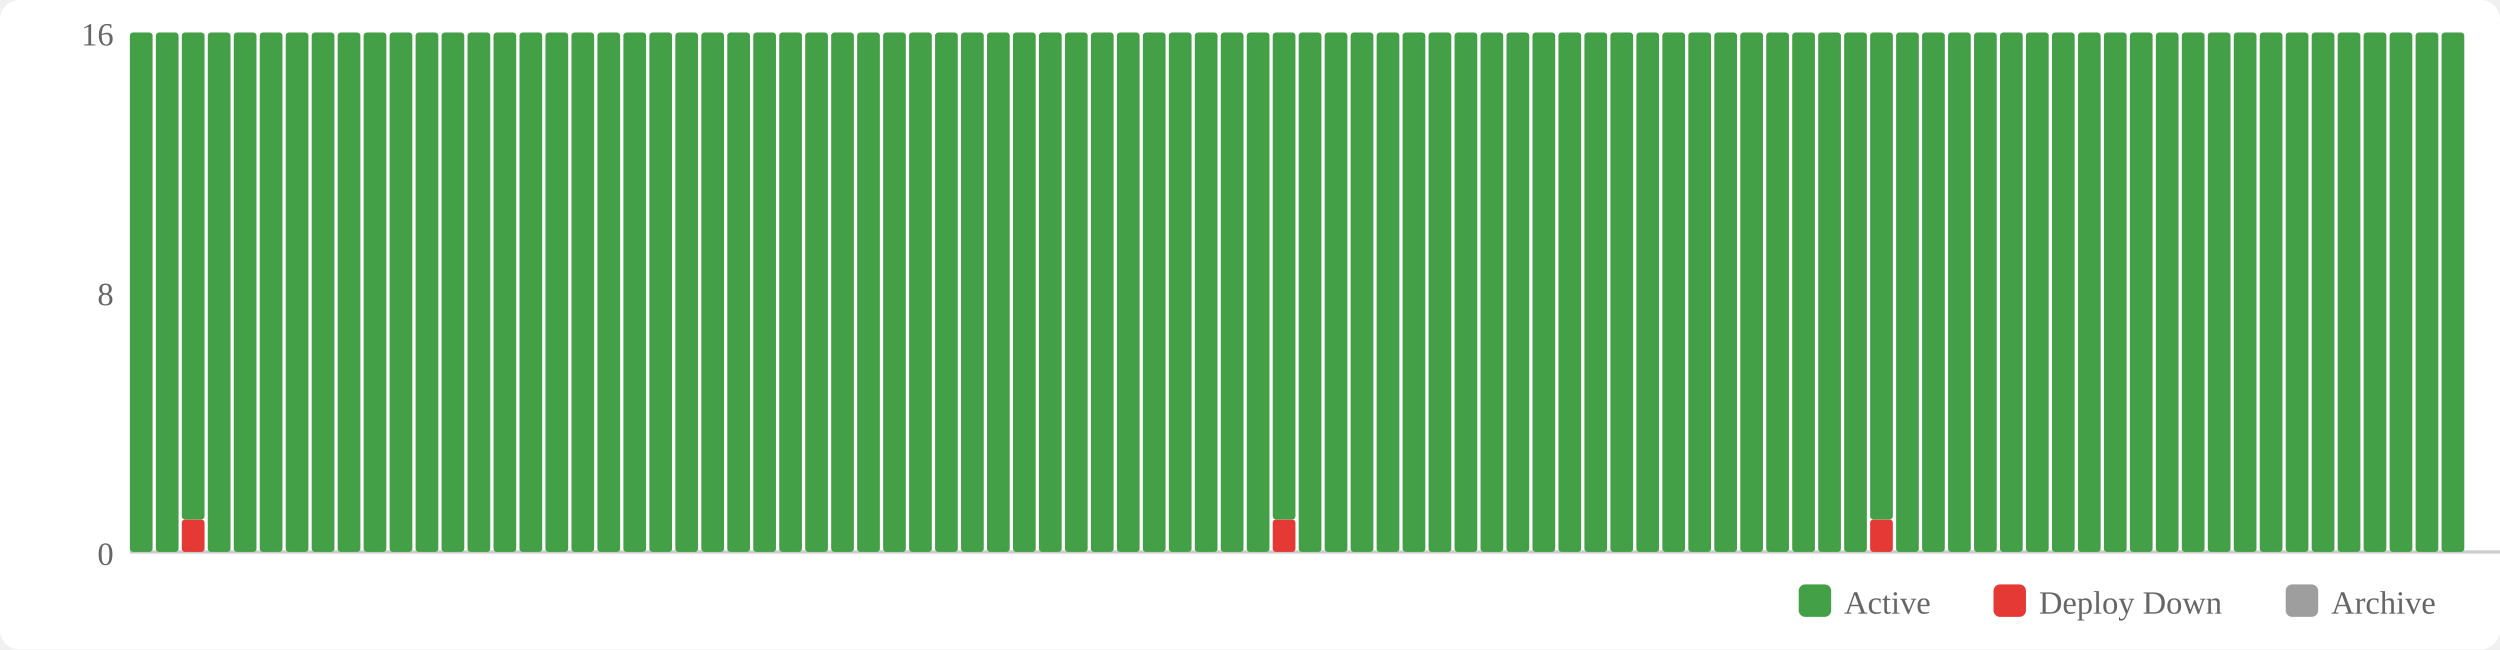
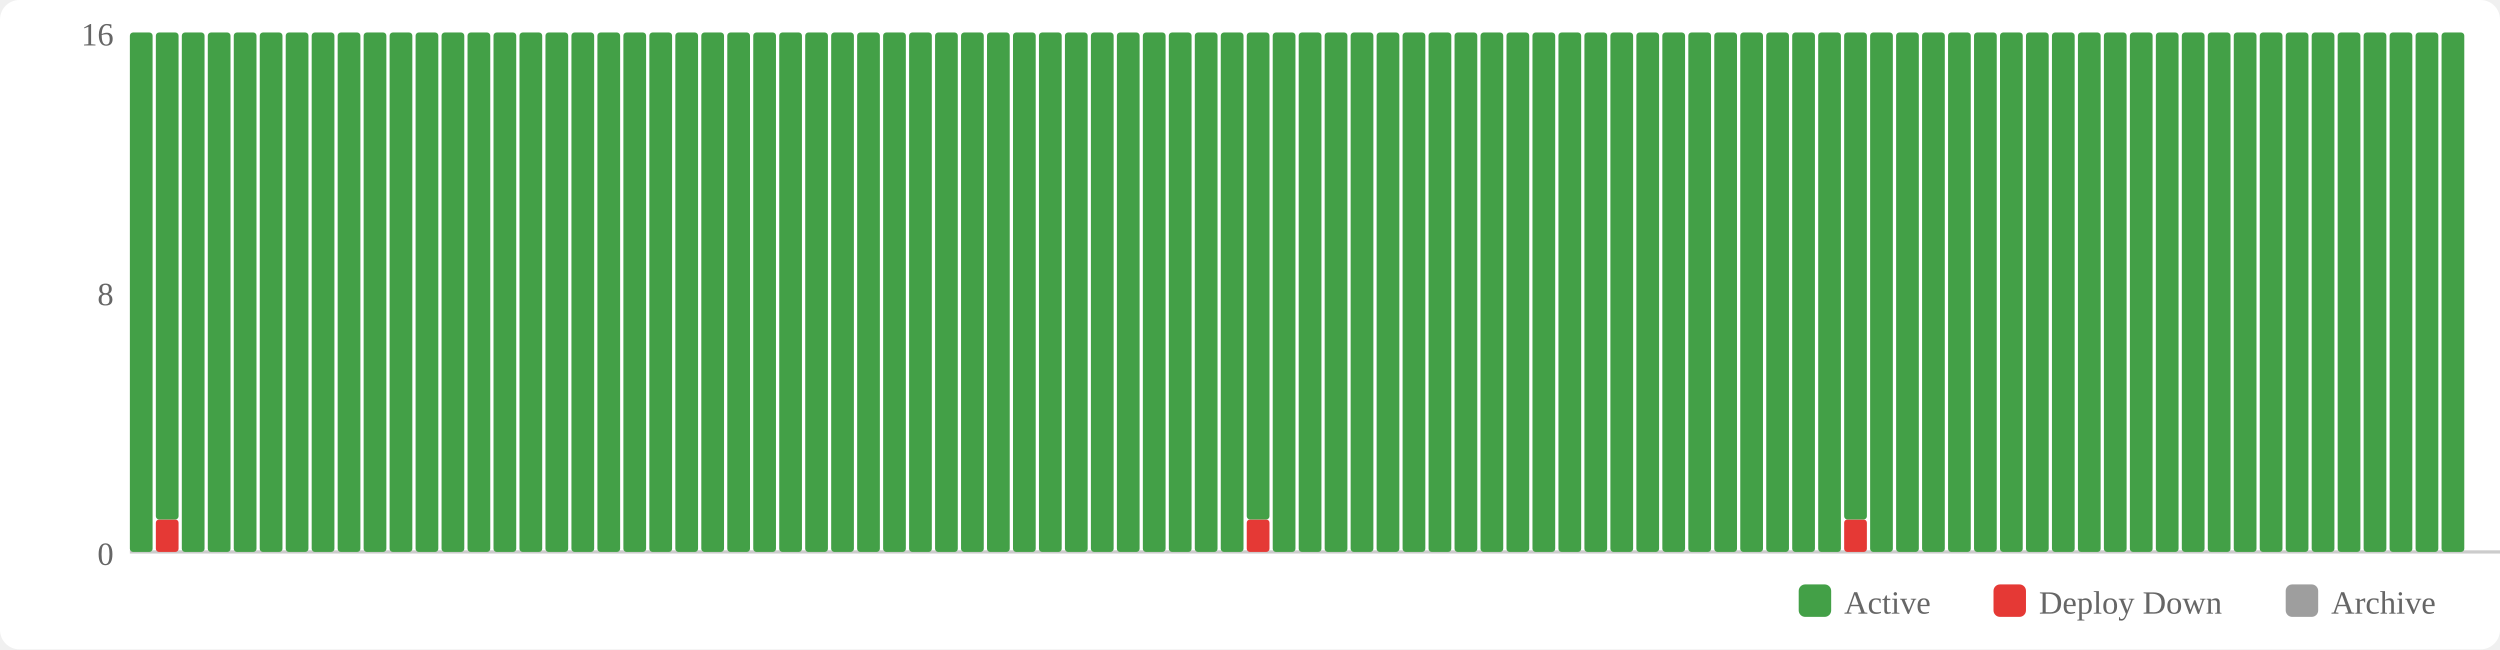
<svg xmlns="http://www.w3.org/2000/svg" width="770" height="200" viewBox="0 0 770 200">
  <rect width="770" height="200" fill="#fff" rx="6" />
  <rect x="554" y="180" width="10" height="10" fill="#43a047" rx="2" />
  <text x="568" y="189" font-size="10" fill="#666">Active</text>
  <rect x="614" y="180" width="10" height="10" fill="#e53935" rx="2" />
  <text x="628" y="189" font-size="10" fill="#666">Deploy Down</text>
  <rect x="704" y="180" width="10" height="10" fill="#9e9e9e" rx="2" />
  <text x="718" y="189" font-size="10" fill="#666">Archive</text>
  <text x="35" y="174" text-anchor="end" font-size="10" fill="#666">0</text>
  <text x="35" y="94" text-anchor="end" font-size="10" fill="#666">8</text>
  <text x="35" y="14" text-anchor="end" font-size="10" fill="#666">16</text>
  <line x1="40" y1="170" x2="770" y2="170" stroke="#ccc" stroke-width="1" />
  <rect x="40" y="10" width="7" height="160" fill="#43a047" rx="1" />
-   <rect x="48" y="10" width="7" height="160" fill="#43a047" rx="1" />
-   <rect x="56" y="160" width="7" height="10" fill="#e53935" rx="1" />
-   <rect x="56" y="10" width="7" height="150" fill="#43a047" rx="1" />
+   <rect x="48" y="160" width="7" height="10" fill="#e53935" rx="1" />
+   <rect x="48" y="10" width="7" height="150" fill="#43a047" rx="1" />
+   <rect x="56" y="10" width="7" height="160" fill="#43a047" rx="1" />
  <rect x="64" y="10" width="7" height="160" fill="#43a047" rx="1" />
  <rect x="72" y="10" width="7" height="160" fill="#43a047" rx="1" />
  <rect x="80" y="10" width="7" height="160" fill="#43a047" rx="1" />
  <rect x="88" y="10" width="7" height="160" fill="#43a047" rx="1" />
  <rect x="96" y="10" width="7" height="160" fill="#43a047" rx="1" />
  <rect x="104" y="10" width="7" height="160" fill="#43a047" rx="1" />
  <rect x="112" y="10" width="7" height="160" fill="#43a047" rx="1" />
  <rect x="120" y="10" width="7" height="160" fill="#43a047" rx="1" />
  <rect x="128" y="10" width="7" height="160" fill="#43a047" rx="1" />
  <rect x="136" y="10" width="7" height="160" fill="#43a047" rx="1" />
  <rect x="144" y="10" width="7" height="160" fill="#43a047" rx="1" />
  <rect x="152" y="10" width="7" height="160" fill="#43a047" rx="1" />
  <rect x="160" y="10" width="7" height="160" fill="#43a047" rx="1" />
  <rect x="168" y="10" width="7" height="160" fill="#43a047" rx="1" />
  <rect x="176" y="10" width="7" height="160" fill="#43a047" rx="1" />
  <rect x="184" y="10" width="7" height="160" fill="#43a047" rx="1" />
  <rect x="192" y="10" width="7" height="160" fill="#43a047" rx="1" />
  <rect x="200" y="10" width="7" height="160" fill="#43a047" rx="1" />
  <rect x="208" y="10" width="7" height="160" fill="#43a047" rx="1" />
  <rect x="216" y="10" width="7" height="160" fill="#43a047" rx="1" />
  <rect x="224" y="10" width="7" height="160" fill="#43a047" rx="1" />
  <rect x="232" y="10" width="7" height="160" fill="#43a047" rx="1" />
  <rect x="240" y="10" width="7" height="160" fill="#43a047" rx="1" />
  <rect x="248" y="10" width="7" height="160" fill="#43a047" rx="1" />
  <rect x="256" y="10" width="7" height="160" fill="#43a047" rx="1" />
  <rect x="264" y="10" width="7" height="160" fill="#43a047" rx="1" />
  <rect x="272" y="10" width="7" height="160" fill="#43a047" rx="1" />
  <rect x="280" y="10" width="7" height="160" fill="#43a047" rx="1" />
  <rect x="288" y="10" width="7" height="160" fill="#43a047" rx="1" />
  <rect x="296" y="10" width="7" height="160" fill="#43a047" rx="1" />
  <rect x="304" y="10" width="7" height="160" fill="#43a047" rx="1" />
  <rect x="312" y="10" width="7" height="160" fill="#43a047" rx="1" />
  <rect x="320" y="10" width="7" height="160" fill="#43a047" rx="1" />
  <rect x="328" y="10" width="7" height="160" fill="#43a047" rx="1" />
  <rect x="336" y="10" width="7" height="160" fill="#43a047" rx="1" />
  <rect x="344" y="10" width="7" height="160" fill="#43a047" rx="1" />
  <rect x="352" y="10" width="7" height="160" fill="#43a047" rx="1" />
  <rect x="360" y="10" width="7" height="160" fill="#43a047" rx="1" />
  <rect x="368" y="10" width="7" height="160" fill="#43a047" rx="1" />
  <rect x="376" y="10" width="7" height="160" fill="#43a047" rx="1" />
-   <rect x="384" y="10" width="7" height="160" fill="#43a047" rx="1" />
-   <rect x="392" y="160" width="7" height="10" fill="#e53935" rx="1" />
-   <rect x="392" y="10" width="7" height="150" fill="#43a047" rx="1" />
+   <rect x="384" y="160" width="7" height="10" fill="#e53935" rx="1" />
+   <rect x="384" y="10" width="7" height="150" fill="#43a047" rx="1" />
+   <rect x="392" y="10" width="7" height="160" fill="#43a047" rx="1" />
  <rect x="400" y="10" width="7" height="160" fill="#43a047" rx="1" />
  <rect x="408" y="10" width="7" height="160" fill="#43a047" rx="1" />
  <rect x="416" y="10" width="7" height="160" fill="#43a047" rx="1" />
  <rect x="424" y="10" width="7" height="160" fill="#43a047" rx="1" />
  <rect x="432" y="10" width="7" height="160" fill="#43a047" rx="1" />
  <rect x="440" y="10" width="7" height="160" fill="#43a047" rx="1" />
  <rect x="448" y="10" width="7" height="160" fill="#43a047" rx="1" />
  <rect x="456" y="10" width="7" height="160" fill="#43a047" rx="1" />
  <rect x="464" y="10" width="7" height="160" fill="#43a047" rx="1" />
  <rect x="472" y="10" width="7" height="160" fill="#43a047" rx="1" />
  <rect x="480" y="10" width="7" height="160" fill="#43a047" rx="1" />
  <rect x="488" y="10" width="7" height="160" fill="#43a047" rx="1" />
  <rect x="496" y="10" width="7" height="160" fill="#43a047" rx="1" />
  <rect x="504" y="10" width="7" height="160" fill="#43a047" rx="1" />
  <rect x="512" y="10" width="7" height="160" fill="#43a047" rx="1" />
  <rect x="520" y="10" width="7" height="160" fill="#43a047" rx="1" />
  <rect x="528" y="10" width="7" height="160" fill="#43a047" rx="1" />
  <rect x="536" y="10" width="7" height="160" fill="#43a047" rx="1" />
  <rect x="544" y="10" width="7" height="160" fill="#43a047" rx="1" />
  <rect x="552" y="10" width="7" height="160" fill="#43a047" rx="1" />
  <rect x="560" y="10" width="7" height="160" fill="#43a047" rx="1" />
-   <rect x="568" y="10" width="7" height="160" fill="#43a047" rx="1" />
-   <rect x="576" y="160" width="7" height="10" fill="#e53935" rx="1" />
-   <rect x="576" y="10" width="7" height="150" fill="#43a047" rx="1" />
+   <rect x="568" y="160" width="7" height="10" fill="#e53935" rx="1" />
+   <rect x="568" y="10" width="7" height="150" fill="#43a047" rx="1" />
+   <rect x="576" y="10" width="7" height="160" fill="#43a047" rx="1" />
  <rect x="584" y="10" width="7" height="160" fill="#43a047" rx="1" />
  <rect x="592" y="10" width="7" height="160" fill="#43a047" rx="1" />
  <rect x="600" y="10" width="7" height="160" fill="#43a047" rx="1" />
  <rect x="608" y="10" width="7" height="160" fill="#43a047" rx="1" />
  <rect x="616" y="10" width="7" height="160" fill="#43a047" rx="1" />
  <rect x="624" y="10" width="7" height="160" fill="#43a047" rx="1" />
  <rect x="632" y="10" width="7" height="160" fill="#43a047" rx="1" />
  <rect x="640" y="10" width="7" height="160" fill="#43a047" rx="1" />
  <rect x="648" y="10" width="7" height="160" fill="#43a047" rx="1" />
  <rect x="656" y="10" width="7" height="160" fill="#43a047" rx="1" />
  <rect x="664" y="10" width="7" height="160" fill="#43a047" rx="1" />
  <rect x="672" y="10" width="7" height="160" fill="#43a047" rx="1" />
  <rect x="680" y="10" width="7" height="160" fill="#43a047" rx="1" />
  <rect x="688" y="10" width="7" height="160" fill="#43a047" rx="1" />
  <rect x="696" y="10" width="7" height="160" fill="#43a047" rx="1" />
  <rect x="704" y="10" width="7" height="160" fill="#43a047" rx="1" />
  <rect x="712" y="10" width="7" height="160" fill="#43a047" rx="1" />
  <rect x="720" y="10" width="7" height="160" fill="#43a047" rx="1" />
  <rect x="728" y="10" width="7" height="160" fill="#43a047" rx="1" />
  <rect x="736" y="10" width="7" height="160" fill="#43a047" rx="1" />
  <rect x="744" y="10" width="7" height="160" fill="#43a047" rx="1" />
  <rect x="752" y="10" width="7" height="160" fill="#43a047" rx="1" />
</svg>
